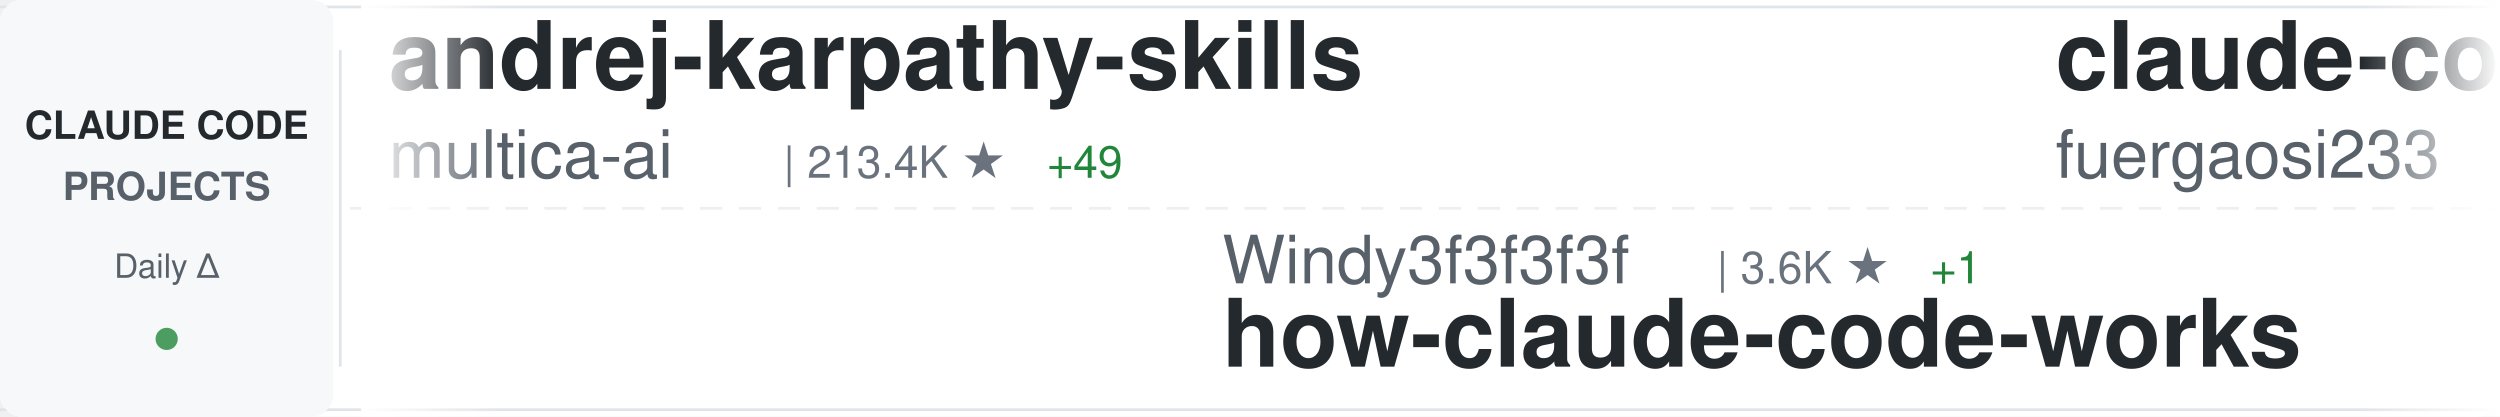
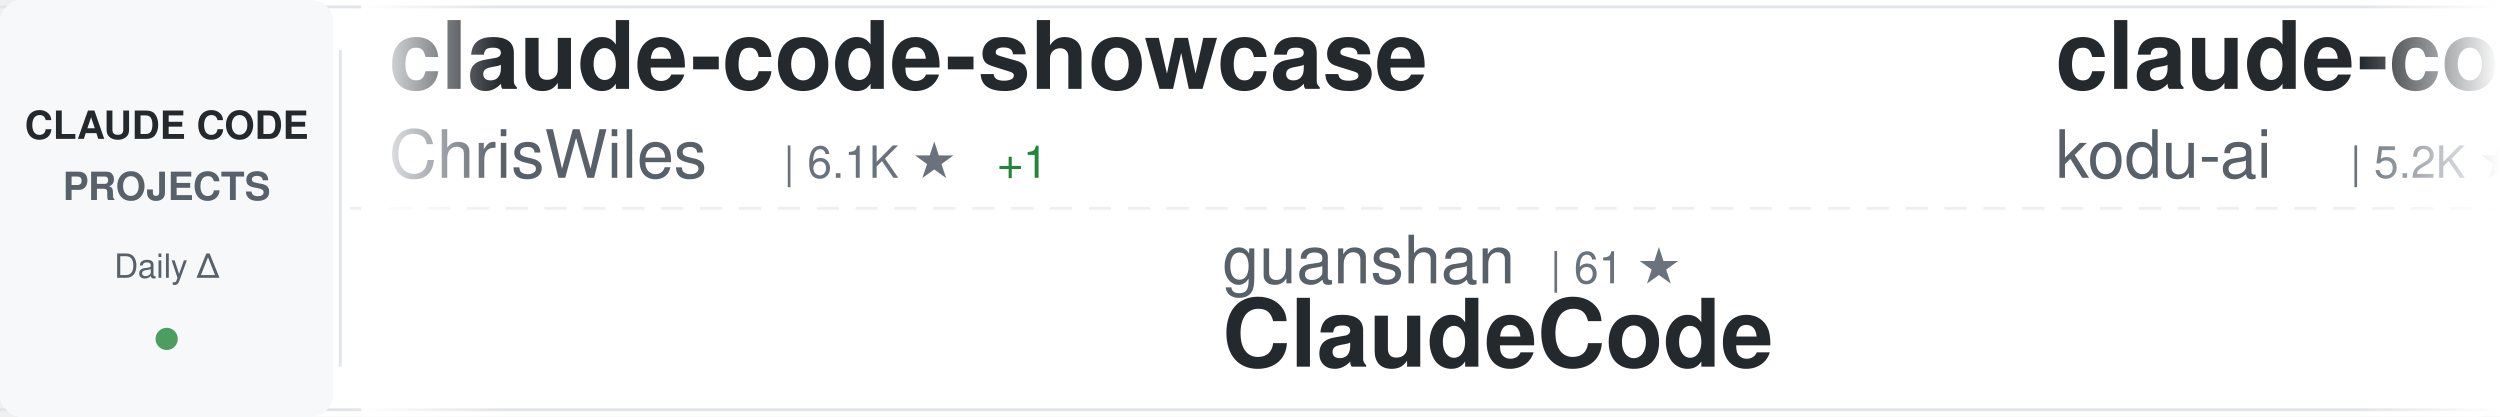
<svg xmlns="http://www.w3.org/2000/svg" width="900" height="150">
  <defs>
    <linearGradient id="awesomeLeftFade" x1="0%" y1="0%" x2="100%" y2="0%">
      <stop offset="0%" style="stop-color:#ffffff;stop-opacity:1" />
      <stop offset="100%" style="stop-color:#ffffff;stop-opacity:0" />
    </linearGradient>
    <linearGradient id="awesomeRightFade" x1="0%" y1="0%" x2="100%" y2="0%">
      <stop offset="0%" style="stop-color:#ffffff;stop-opacity:0" />
      <stop offset="100%" style="stop-color:#ffffff;stop-opacity:1" />
    </linearGradient>
  </defs>
  <rect width="900" height="150" fill="#ffffff" rx="8" />
  <rect x="0" y="2" width="900" height="1" fill="#e1e4e8" />
  <rect x="0" y="147" width="900" height="1" fill="#e1e4e8" />
  <line x1="0" y1="75" x2="900" y2="75" stroke="#e1e4e8" stroke-width="1" stroke-dasharray="8 6" opacity="0.6" />
  <rect x="0" y="0" width="120" height="150" fill="#f6f8fa" rx="8" />
  <text x="60" y="50" font-family="-apple-system, BlinkMacSystemFont, 'Segoe UI', Helvetica, Arial, sans-serif" font-size="14" font-weight="600" fill="#24292e" text-anchor="middle">CLAUDE CODE</text>
  <text x="60" y="72" font-family="-apple-system, BlinkMacSystemFont, 'Segoe UI', Helvetica, Arial, sans-serif" font-size="14" font-weight="600" fill="#586069" text-anchor="middle">PROJECTS</text>
  <text x="60" y="100" font-family="-apple-system, BlinkMacSystemFont, 'Segoe UI', Helvetica, Arial, sans-serif" font-size="12" font-weight="500" fill="#586069" text-anchor="middle">Daily Δ</text>
  <circle cx="60" cy="122" r="4" fill="#22863a" opacity="0.8" />
  <rect x="122" y="18" width="1" height="114" fill="#e1e4e8" />
  <clipPath id="awesomeTickerClip">
    <rect x="130" y="0" width="770" height="150" />
  </clipPath>
  <g clip-path="url(#awesomeTickerClip)">
    <g id="awesomeTickerItems">
      <animateTransform attributeName="transform" attributeType="XML" type="translate" from="0 0" to="-3000 0" dur="54s" repeatCount="indefinite" />
      <g transform="translate(0, 0)">
+         <text x="140" y="32" font-family="-apple-system, BlinkMacSystemFont, 'Segoe UI', Helvetica, Arial, sans-serif" font-size="34" font-weight="600" fill="#24292e">claude-code-showcase</text>
+         <text x="140" y="64" font-family="-apple-system, BlinkMacSystemFont, 'Segoe UI', Helvetica, Arial, sans-serif" font-size="24" font-weight="400" fill="#586069">ChrisWiles</text>
+         <text x="282" y="64" font-family="-apple-system, BlinkMacSystemFont, 'Segoe UI', Helvetica, Arial, sans-serif" font-size="16" font-weight="500" fill="#6a737d">| 6.1K ★</text>
+         <text x="359" y="64" font-family="-apple-system, BlinkMacSystemFont, 'Segoe UI', Helvetica, Arial, sans-serif" font-size="16" font-weight="500" fill="#22863a"> +1</text>
+       </g>
+       <g transform="translate(300, 0)">
+         <text x="140" y="102" font-family="-apple-system, BlinkMacSystemFont, 'Segoe UI', Helvetica, Arial, sans-serif" font-size="24" font-weight="400" fill="#586069">guanshan</text>
+         <text x="258" y="102" font-family="-apple-system, BlinkMacSystemFont, 'Segoe UI', Helvetica, Arial, sans-serif" font-size="16" font-weight="500" fill="#6a737d">| 61 ★</text>
+         <text x="140" y="132" font-family="-apple-system, BlinkMacSystemFont, 'Segoe UI', Helvetica, Arial, sans-serif" font-size="34" font-weight="600" fill="#24292e">ClaudeCode</text>
+       </g>
+       <g transform="translate(600, 0)">
+         <text x="140" y="32" font-family="-apple-system, BlinkMacSystemFont, 'Segoe UI', Helvetica, Arial, sans-serif" font-size="34" font-weight="600" fill="#24292e">claude-coder</text>
+         <text x="140" y="64" font-family="-apple-system, BlinkMacSystemFont, 'Segoe UI', Helvetica, Arial, sans-serif" font-size="24" font-weight="400" fill="#586069">kodu-ai</text>
+         <text x="246" y="64" font-family="-apple-system, BlinkMacSystemFont, 'Segoe UI', Helvetica, Arial, sans-serif" font-size="16" font-weight="500" fill="#6a737d">| 5.2K ★</text>
+       </g>
+       <g transform="translate(900, 0)">
+         <text x="140" y="102" font-family="-apple-system, BlinkMacSystemFont, 'Segoe UI', Helvetica, Arial, sans-serif" font-size="24" font-weight="400" fill="#586069">shanraisshan</text>
+         <text x="306" y="102" font-family="-apple-system, BlinkMacSystemFont, 'Segoe UI', Helvetica, Arial, sans-serif" font-size="16" font-weight="500" fill="#6a737d">| 66.0K ★</text>
+         <text x="392" y="102" font-family="-apple-system, BlinkMacSystemFont, 'Segoe UI', Helvetica, Arial, sans-serif" font-size="16" font-weight="500" fill="#22863a"> +13</text>
+         <text x="140" y="132" font-family="-apple-system, BlinkMacSystemFont, 'Segoe UI', Helvetica, Arial, sans-serif" font-size="34" font-weight="600" fill="#24292e">claude-code-best-practic...</text>
+       </g>
+       <g transform="translate(1200, 0)">
+         <text x="140" y="32" font-family="-apple-system, BlinkMacSystemFont, 'Segoe UI', Helvetica, Arial, sans-serif" font-size="34" font-weight="600" fill="#24292e">claude_code_src</text>
+         <text x="140" y="64" font-family="-apple-system, BlinkMacSystemFont, 'Segoe UI', Helvetica, Arial, sans-serif" font-size="24" font-weight="400" fill="#586069">ponponon</text>
+         <text x="258" y="64" font-family="-apple-system, BlinkMacSystemFont, 'Segoe UI', Helvetica, Arial, sans-serif" font-size="16" font-weight="500" fill="#6a737d">| 2.3K ★</text>
+       </g>
+       <g transform="translate(1500, 0)">
+         <text x="140" y="102" font-family="-apple-system, BlinkMacSystemFont, 'Segoe UI', Helvetica, Arial, sans-serif" font-size="24" font-weight="400" fill="#586069">krusemediallc</text>
+         <text x="318" y="102" font-family="-apple-system, BlinkMacSystemFont, 'Segoe UI', Helvetica, Arial, sans-serif" font-size="16" font-weight="500" fill="#6a737d">| 1.5K ★</text>
+         <text x="395" y="102" font-family="-apple-system, BlinkMacSystemFont, 'Segoe UI', Helvetica, Arial, sans-serif" font-size="16" font-weight="500" fill="#22863a"> +1</text>
+         <text x="140" y="132" font-family="-apple-system, BlinkMacSystemFont, 'Segoe UI', Helvetica, Arial, sans-serif" font-size="34" font-weight="600" fill="#24292e">arcads-claude-code</text>
+       </g>
+       <g transform="translate(1800, 0)">
+         <text x="140" y="32" font-family="-apple-system, BlinkMacSystemFont, 'Segoe UI', Helvetica, Arial, sans-serif" font-size="34" font-weight="600" fill="#24292e">claude-code-hub</text>
+         <text x="140" y="64" font-family="-apple-system, BlinkMacSystemFont, 'Segoe UI', Helvetica, Arial, sans-serif" font-size="24" font-weight="400" fill="#586069">ding113</text>
+         <text x="246" y="64" font-family="-apple-system, BlinkMacSystemFont, 'Segoe UI', Helvetica, Arial, sans-serif" font-size="16" font-weight="500" fill="#6a737d">| 3.4K ★</text>
+       </g>
+       <g transform="translate(2100, 0)">
+         <text x="140" y="102" font-family="-apple-system, BlinkMacSystemFont, 'Segoe UI', Helvetica, Arial, sans-serif" font-size="24" font-weight="400" fill="#586069">Pimzino</text>
+         <text x="246" y="102" font-family="-apple-system, BlinkMacSystemFont, 'Segoe UI', Helvetica, Arial, sans-serif" font-size="16" font-weight="500" fill="#6a737d">| 3.9K ★</text>
+         <text x="140" y="132" font-family="-apple-system, BlinkMacSystemFont, 'Segoe UI', Helvetica, Arial, sans-serif" font-size="34" font-weight="600" fill="#24292e">claude-code-spec-workflo...</text>
+       </g>
+       <g transform="translate(2400, 0)">
        <text x="140" y="32" font-family="-apple-system, BlinkMacSystemFont, 'Segoe UI', Helvetica, Arial, sans-serif" font-size="34" font-weight="600" fill="#24292e">andrej-karpathy-skills</text>
        <text x="140" y="64" font-family="-apple-system, BlinkMacSystemFont, 'Segoe UI', Helvetica, Arial, sans-serif" font-size="24" font-weight="400" fill="#586069">multica-ai</text>
        <text x="282" y="64" font-family="-apple-system, BlinkMacSystemFont, 'Segoe UI', Helvetica, Arial, sans-serif" font-size="16" font-weight="500" fill="#6a737d">| 213.4K ★</text>
-         <text x="377" y="64" font-family="-apple-system, BlinkMacSystemFont, 'Segoe UI', Helvetica, Arial, sans-serif" font-size="16" font-weight="500" fill="#22863a"> +49</text>
-       </g>
-       <g transform="translate(300, 0)">
-         <text x="140" y="102" font-family="-apple-system, BlinkMacSystemFont, 'Segoe UI', Helvetica, Arial, sans-serif" font-size="24" font-weight="400" fill="#586069">Windy3f3f3f3f</text>
-         <text x="318" y="102" font-family="-apple-system, BlinkMacSystemFont, 'Segoe UI', Helvetica, Arial, sans-serif" font-size="16" font-weight="500" fill="#6a737d">| 3.6K ★</text>
-         <text x="395" y="102" font-family="-apple-system, BlinkMacSystemFont, 'Segoe UI', Helvetica, Arial, sans-serif" font-size="16" font-weight="500" fill="#22863a"> +1</text>
-         <text x="140" y="132" font-family="-apple-system, BlinkMacSystemFont, 'Segoe UI', Helvetica, Arial, sans-serif" font-size="34" font-weight="600" fill="#24292e">how-claude-code-works</text>
-       </g>
-       <g transform="translate(600, 0)">
-         <text x="140" y="32" font-family="-apple-system, BlinkMacSystemFont, 'Segoe UI', Helvetica, Arial, sans-serif" font-size="34" font-weight="600" fill="#24292e">claude-code-proxy</text>
-         <text x="140" y="64" font-family="-apple-system, BlinkMacSystemFont, 'Segoe UI', Helvetica, Arial, sans-serif" font-size="24" font-weight="400" fill="#586069">fuergaosi233</text>
-         <text x="306" y="64" font-family="-apple-system, BlinkMacSystemFont, 'Segoe UI', Helvetica, Arial, sans-serif" font-size="16" font-weight="500" fill="#6a737d">| 2.8K ★</text>
-       </g>
-       <g transform="translate(900, 0)">
-         <text x="140" y="102" font-family="-apple-system, BlinkMacSystemFont, 'Segoe UI', Helvetica, Arial, sans-serif" font-size="24" font-weight="400" fill="#586069">ding113</text>
-         <text x="246" y="102" font-family="-apple-system, BlinkMacSystemFont, 'Segoe UI', Helvetica, Arial, sans-serif" font-size="16" font-weight="500" fill="#6a737d">| 3.4K ★</text>
-         <text x="140" y="132" font-family="-apple-system, BlinkMacSystemFont, 'Segoe UI', Helvetica, Arial, sans-serif" font-size="34" font-weight="600" fill="#24292e">claude-code-hub</text>
-       </g>
-       <g transform="translate(1200, 0)">
-         <text x="140" y="32" font-family="-apple-system, BlinkMacSystemFont, 'Segoe UI', Helvetica, Arial, sans-serif" font-size="34" font-weight="600" fill="#24292e">claude-code-best-practic...</text>
-         <text x="140" y="64" font-family="-apple-system, BlinkMacSystemFont, 'Segoe UI', Helvetica, Arial, sans-serif" font-size="24" font-weight="400" fill="#586069">shanraisshan</text>
-         <text x="306" y="64" font-family="-apple-system, BlinkMacSystemFont, 'Segoe UI', Helvetica, Arial, sans-serif" font-size="16" font-weight="500" fill="#6a737d">| 66.0K ★</text>
-         <text x="392" y="64" font-family="-apple-system, BlinkMacSystemFont, 'Segoe UI', Helvetica, Arial, sans-serif" font-size="16" font-weight="500" fill="#22863a"> +5</text>
-       </g>
-       <g transform="translate(1500, 0)">
-         <text x="140" y="102" font-family="-apple-system, BlinkMacSystemFont, 'Segoe UI', Helvetica, Arial, sans-serif" font-size="24" font-weight="400" fill="#586069">rohitg00</text>
-         <text x="258" y="102" font-family="-apple-system, BlinkMacSystemFont, 'Segoe UI', Helvetica, Arial, sans-serif" font-size="16" font-weight="500" fill="#6a737d">| 2.6K ★</text>
-         <text x="335" y="102" font-family="-apple-system, BlinkMacSystemFont, 'Segoe UI', Helvetica, Arial, sans-serif" font-size="16" font-weight="500" fill="#22863a"> +1</text>
-         <text x="140" y="132" font-family="-apple-system, BlinkMacSystemFont, 'Segoe UI', Helvetica, Arial, sans-serif" font-size="34" font-weight="600" fill="#24292e">awesome-claude-code-tool...</text>
-       </g>
-       <g transform="translate(1800, 0)">
-         <text x="140" y="32" font-family="-apple-system, BlinkMacSystemFont, 'Segoe UI', Helvetica, Arial, sans-serif" font-size="34" font-weight="600" fill="#24292e">Open-ClaudeCode</text>
-         <text x="140" y="64" font-family="-apple-system, BlinkMacSystemFont, 'Segoe UI', Helvetica, Arial, sans-serif" font-size="24" font-weight="400" fill="#586069">LING71671</text>
-         <text x="270" y="64" font-family="-apple-system, BlinkMacSystemFont, 'Segoe UI', Helvetica, Arial, sans-serif" font-size="16" font-weight="500" fill="#6a737d">| 951 ★</text>
-       </g>
-       <g transform="translate(2100, 0)">
-         <text x="140" y="102" font-family="-apple-system, BlinkMacSystemFont, 'Segoe UI', Helvetica, Arial, sans-serif" font-size="24" font-weight="400" fill="#586069">fazxes</text>
-         <text x="234" y="102" font-family="-apple-system, BlinkMacSystemFont, 'Segoe UI', Helvetica, Arial, sans-serif" font-size="16" font-weight="500" fill="#6a737d">| 240 ★</text>
-         <text x="140" y="132" font-family="-apple-system, BlinkMacSystemFont, 'Segoe UI', Helvetica, Arial, sans-serif" font-size="34" font-weight="600" fill="#24292e">Claude-code</text>
-       </g>
-       <g transform="translate(2400, 0)">
-         <text x="140" y="32" font-family="-apple-system, BlinkMacSystemFont, 'Segoe UI', Helvetica, Arial, sans-serif" font-size="34" font-weight="600" fill="#24292e">claude-code-source-code-...</text>
-         <text x="140" y="64" font-family="-apple-system, BlinkMacSystemFont, 'Segoe UI', Helvetica, Arial, sans-serif" font-size="24" font-weight="400" fill="#586069">ghuntley</text>
-         <text x="258" y="64" font-family="-apple-system, BlinkMacSystemFont, 'Segoe UI', Helvetica, Arial, sans-serif" font-size="16" font-weight="500" fill="#6a737d">| 992 ★</text>
+         <text x="377" y="64" font-family="-apple-system, BlinkMacSystemFont, 'Segoe UI', Helvetica, Arial, sans-serif" font-size="16" font-weight="500" fill="#22863a"> +56</text>
      </g>
      <g transform="translate(2700, 0)">
-         <text x="140" y="102" font-family="-apple-system, BlinkMacSystemFont, 'Segoe UI', Helvetica, Arial, sans-serif" font-size="24" font-weight="400" fill="#586069">oboard</text>
-         <text x="234" y="102" font-family="-apple-system, BlinkMacSystemFont, 'Segoe UI', Helvetica, Arial, sans-serif" font-size="16" font-weight="500" fill="#6a737d">| 3.3K ★</text>
-         <text x="140" y="132" font-family="-apple-system, BlinkMacSystemFont, 'Segoe UI', Helvetica, Arial, sans-serif" font-size="34" font-weight="600" fill="#24292e">claude-code-rev</text>
+         <text x="140" y="102" font-family="-apple-system, BlinkMacSystemFont, 'Segoe UI', Helvetica, Arial, sans-serif" font-size="24" font-weight="400" fill="#586069">techjarves</text>
+         <text x="282" y="102" font-family="-apple-system, BlinkMacSystemFont, 'Segoe UI', Helvetica, Arial, sans-serif" font-size="16" font-weight="500" fill="#6a737d">| 1.5K ★</text>
+         <text x="140" y="132" font-family="-apple-system, BlinkMacSystemFont, 'Segoe UI', Helvetica, Arial, sans-serif" font-size="34" font-weight="600" fill="#24292e">ClaudeCode-Portable</text>
      </g>
      <g transform="translate(3000, 0)">
-         <text x="140" y="32" font-family="-apple-system, BlinkMacSystemFont, 'Segoe UI', Helvetica, Arial, sans-serif" font-size="34" font-weight="600" fill="#24292e">andrej-karpathy-skills</text>
-         <text x="140" y="64" font-family="-apple-system, BlinkMacSystemFont, 'Segoe UI', Helvetica, Arial, sans-serif" font-size="24" font-weight="400" fill="#586069">multica-ai</text>
-         <text x="282" y="64" font-family="-apple-system, BlinkMacSystemFont, 'Segoe UI', Helvetica, Arial, sans-serif" font-size="16" font-weight="500" fill="#6a737d">| 213.4K ★</text>
-         <text x="377" y="64" font-family="-apple-system, BlinkMacSystemFont, 'Segoe UI', Helvetica, Arial, sans-serif" font-size="16" font-weight="500" fill="#22863a"> +49</text>
+         <text x="140" y="32" font-family="-apple-system, BlinkMacSystemFont, 'Segoe UI', Helvetica, Arial, sans-serif" font-size="34" font-weight="600" fill="#24292e">claude-code-showcase</text>
+         <text x="140" y="64" font-family="-apple-system, BlinkMacSystemFont, 'Segoe UI', Helvetica, Arial, sans-serif" font-size="24" font-weight="400" fill="#586069">ChrisWiles</text>
+         <text x="282" y="64" font-family="-apple-system, BlinkMacSystemFont, 'Segoe UI', Helvetica, Arial, sans-serif" font-size="16" font-weight="500" fill="#6a737d">| 6.1K ★</text>
+         <text x="359" y="64" font-family="-apple-system, BlinkMacSystemFont, 'Segoe UI', Helvetica, Arial, sans-serif" font-size="16" font-weight="500" fill="#22863a"> +1</text>
      </g>
      <g transform="translate(3300, 0)">
-         <text x="140" y="102" font-family="-apple-system, BlinkMacSystemFont, 'Segoe UI', Helvetica, Arial, sans-serif" font-size="24" font-weight="400" fill="#586069">Windy3f3f3f3f</text>
-         <text x="318" y="102" font-family="-apple-system, BlinkMacSystemFont, 'Segoe UI', Helvetica, Arial, sans-serif" font-size="16" font-weight="500" fill="#6a737d">| 3.6K ★</text>
-         <text x="395" y="102" font-family="-apple-system, BlinkMacSystemFont, 'Segoe UI', Helvetica, Arial, sans-serif" font-size="16" font-weight="500" fill="#22863a"> +1</text>
-         <text x="140" y="132" font-family="-apple-system, BlinkMacSystemFont, 'Segoe UI', Helvetica, Arial, sans-serif" font-size="34" font-weight="600" fill="#24292e">how-claude-code-works</text>
+         <text x="140" y="102" font-family="-apple-system, BlinkMacSystemFont, 'Segoe UI', Helvetica, Arial, sans-serif" font-size="24" font-weight="400" fill="#586069">guanshan</text>
+         <text x="258" y="102" font-family="-apple-system, BlinkMacSystemFont, 'Segoe UI', Helvetica, Arial, sans-serif" font-size="16" font-weight="500" fill="#6a737d">| 61 ★</text>
+         <text x="140" y="132" font-family="-apple-system, BlinkMacSystemFont, 'Segoe UI', Helvetica, Arial, sans-serif" font-size="34" font-weight="600" fill="#24292e">ClaudeCode</text>
      </g>
      <g transform="translate(3600, 0)">
-         <text x="140" y="32" font-family="-apple-system, BlinkMacSystemFont, 'Segoe UI', Helvetica, Arial, sans-serif" font-size="34" font-weight="600" fill="#24292e">claude-code-proxy</text>
-         <text x="140" y="64" font-family="-apple-system, BlinkMacSystemFont, 'Segoe UI', Helvetica, Arial, sans-serif" font-size="24" font-weight="400" fill="#586069">fuergaosi233</text>
-         <text x="306" y="64" font-family="-apple-system, BlinkMacSystemFont, 'Segoe UI', Helvetica, Arial, sans-serif" font-size="16" font-weight="500" fill="#6a737d">| 2.8K ★</text>
+         <text x="140" y="32" font-family="-apple-system, BlinkMacSystemFont, 'Segoe UI', Helvetica, Arial, sans-serif" font-size="34" font-weight="600" fill="#24292e">claude-coder</text>
+         <text x="140" y="64" font-family="-apple-system, BlinkMacSystemFont, 'Segoe UI', Helvetica, Arial, sans-serif" font-size="24" font-weight="400" fill="#586069">kodu-ai</text>
+         <text x="246" y="64" font-family="-apple-system, BlinkMacSystemFont, 'Segoe UI', Helvetica, Arial, sans-serif" font-size="16" font-weight="500" fill="#6a737d">| 5.2K ★</text>
      </g>
      <g transform="translate(3900, 0)">
-         <text x="140" y="102" font-family="-apple-system, BlinkMacSystemFont, 'Segoe UI', Helvetica, Arial, sans-serif" font-size="24" font-weight="400" fill="#586069">ding113</text>
-         <text x="246" y="102" font-family="-apple-system, BlinkMacSystemFont, 'Segoe UI', Helvetica, Arial, sans-serif" font-size="16" font-weight="500" fill="#6a737d">| 3.4K ★</text>
-         <text x="140" y="132" font-family="-apple-system, BlinkMacSystemFont, 'Segoe UI', Helvetica, Arial, sans-serif" font-size="34" font-weight="600" fill="#24292e">claude-code-hub</text>
+         <text x="140" y="102" font-family="-apple-system, BlinkMacSystemFont, 'Segoe UI', Helvetica, Arial, sans-serif" font-size="24" font-weight="400" fill="#586069">shanraisshan</text>
+         <text x="306" y="102" font-family="-apple-system, BlinkMacSystemFont, 'Segoe UI', Helvetica, Arial, sans-serif" font-size="16" font-weight="500" fill="#6a737d">| 66.0K ★</text>
+         <text x="392" y="102" font-family="-apple-system, BlinkMacSystemFont, 'Segoe UI', Helvetica, Arial, sans-serif" font-size="16" font-weight="500" fill="#22863a"> +13</text>
+         <text x="140" y="132" font-family="-apple-system, BlinkMacSystemFont, 'Segoe UI', Helvetica, Arial, sans-serif" font-size="34" font-weight="600" fill="#24292e">claude-code-best-practic...</text>
      </g>
    </g>
  </g>
  <rect x="130" y="0" width="50" height="150" fill="url(#awesomeLeftFade)" />
  <rect x="850" y="0" width="50" height="150" fill="url(#awesomeRightFade)" />
</svg>
